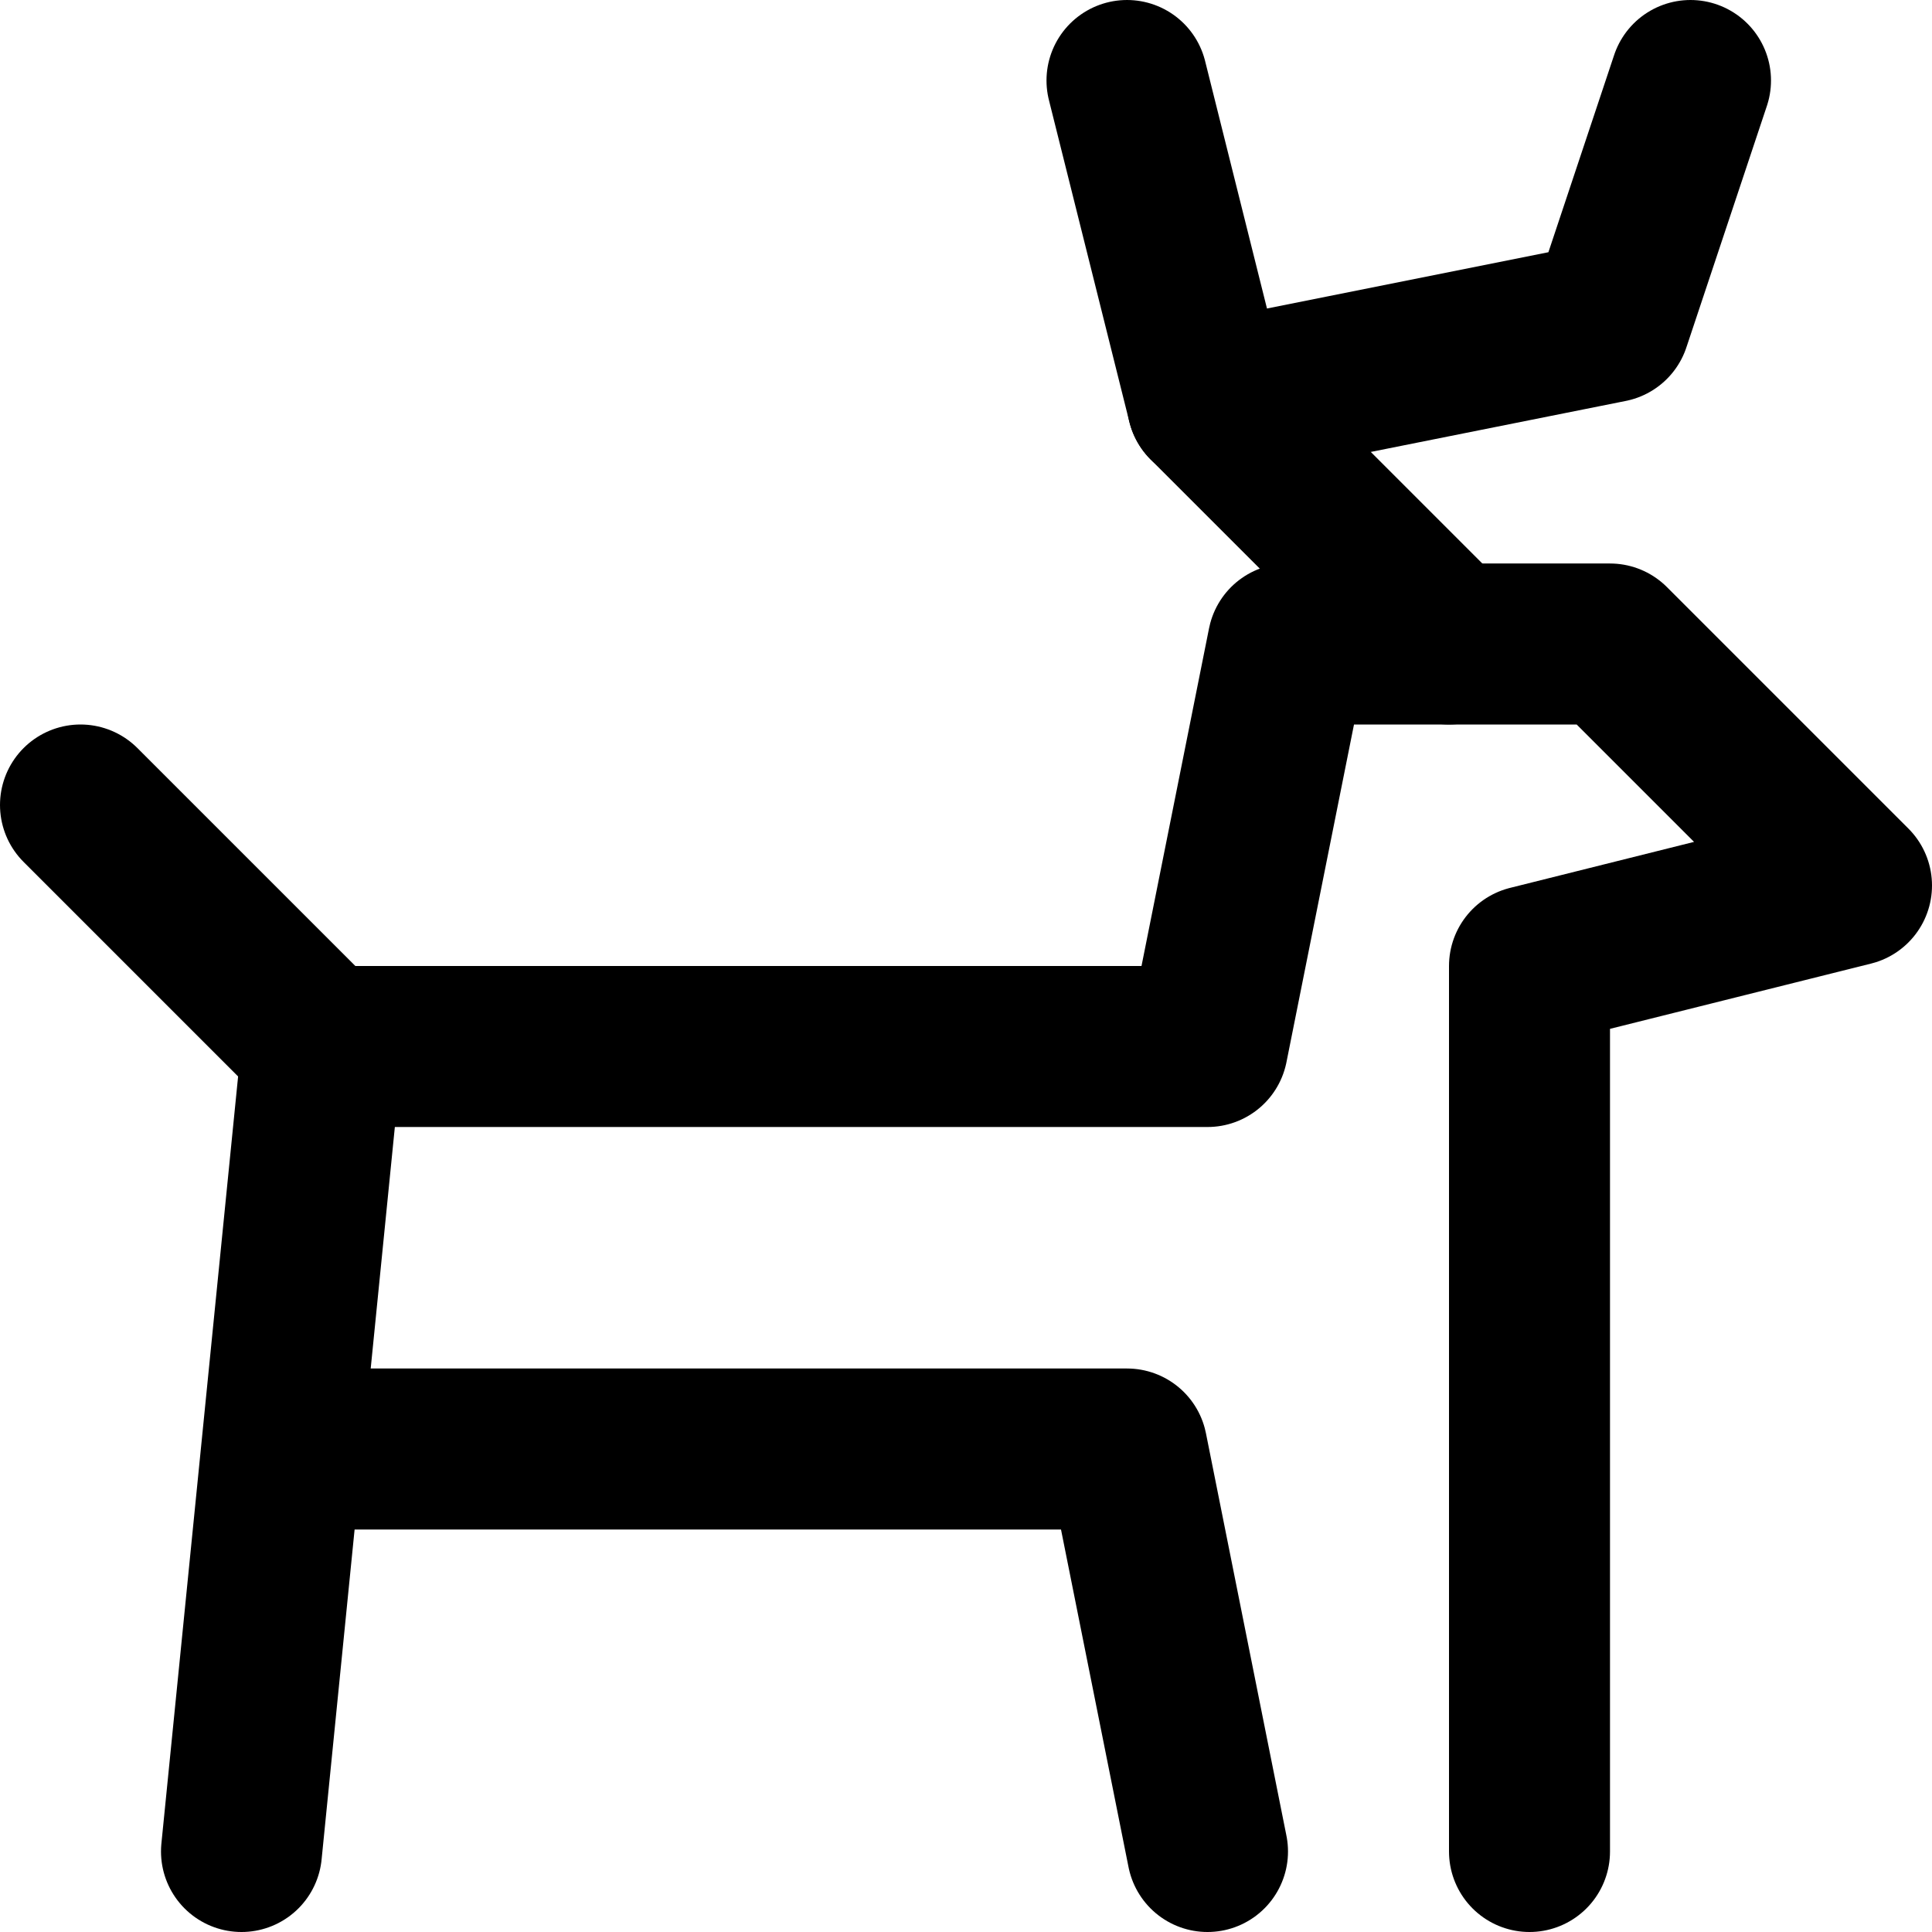
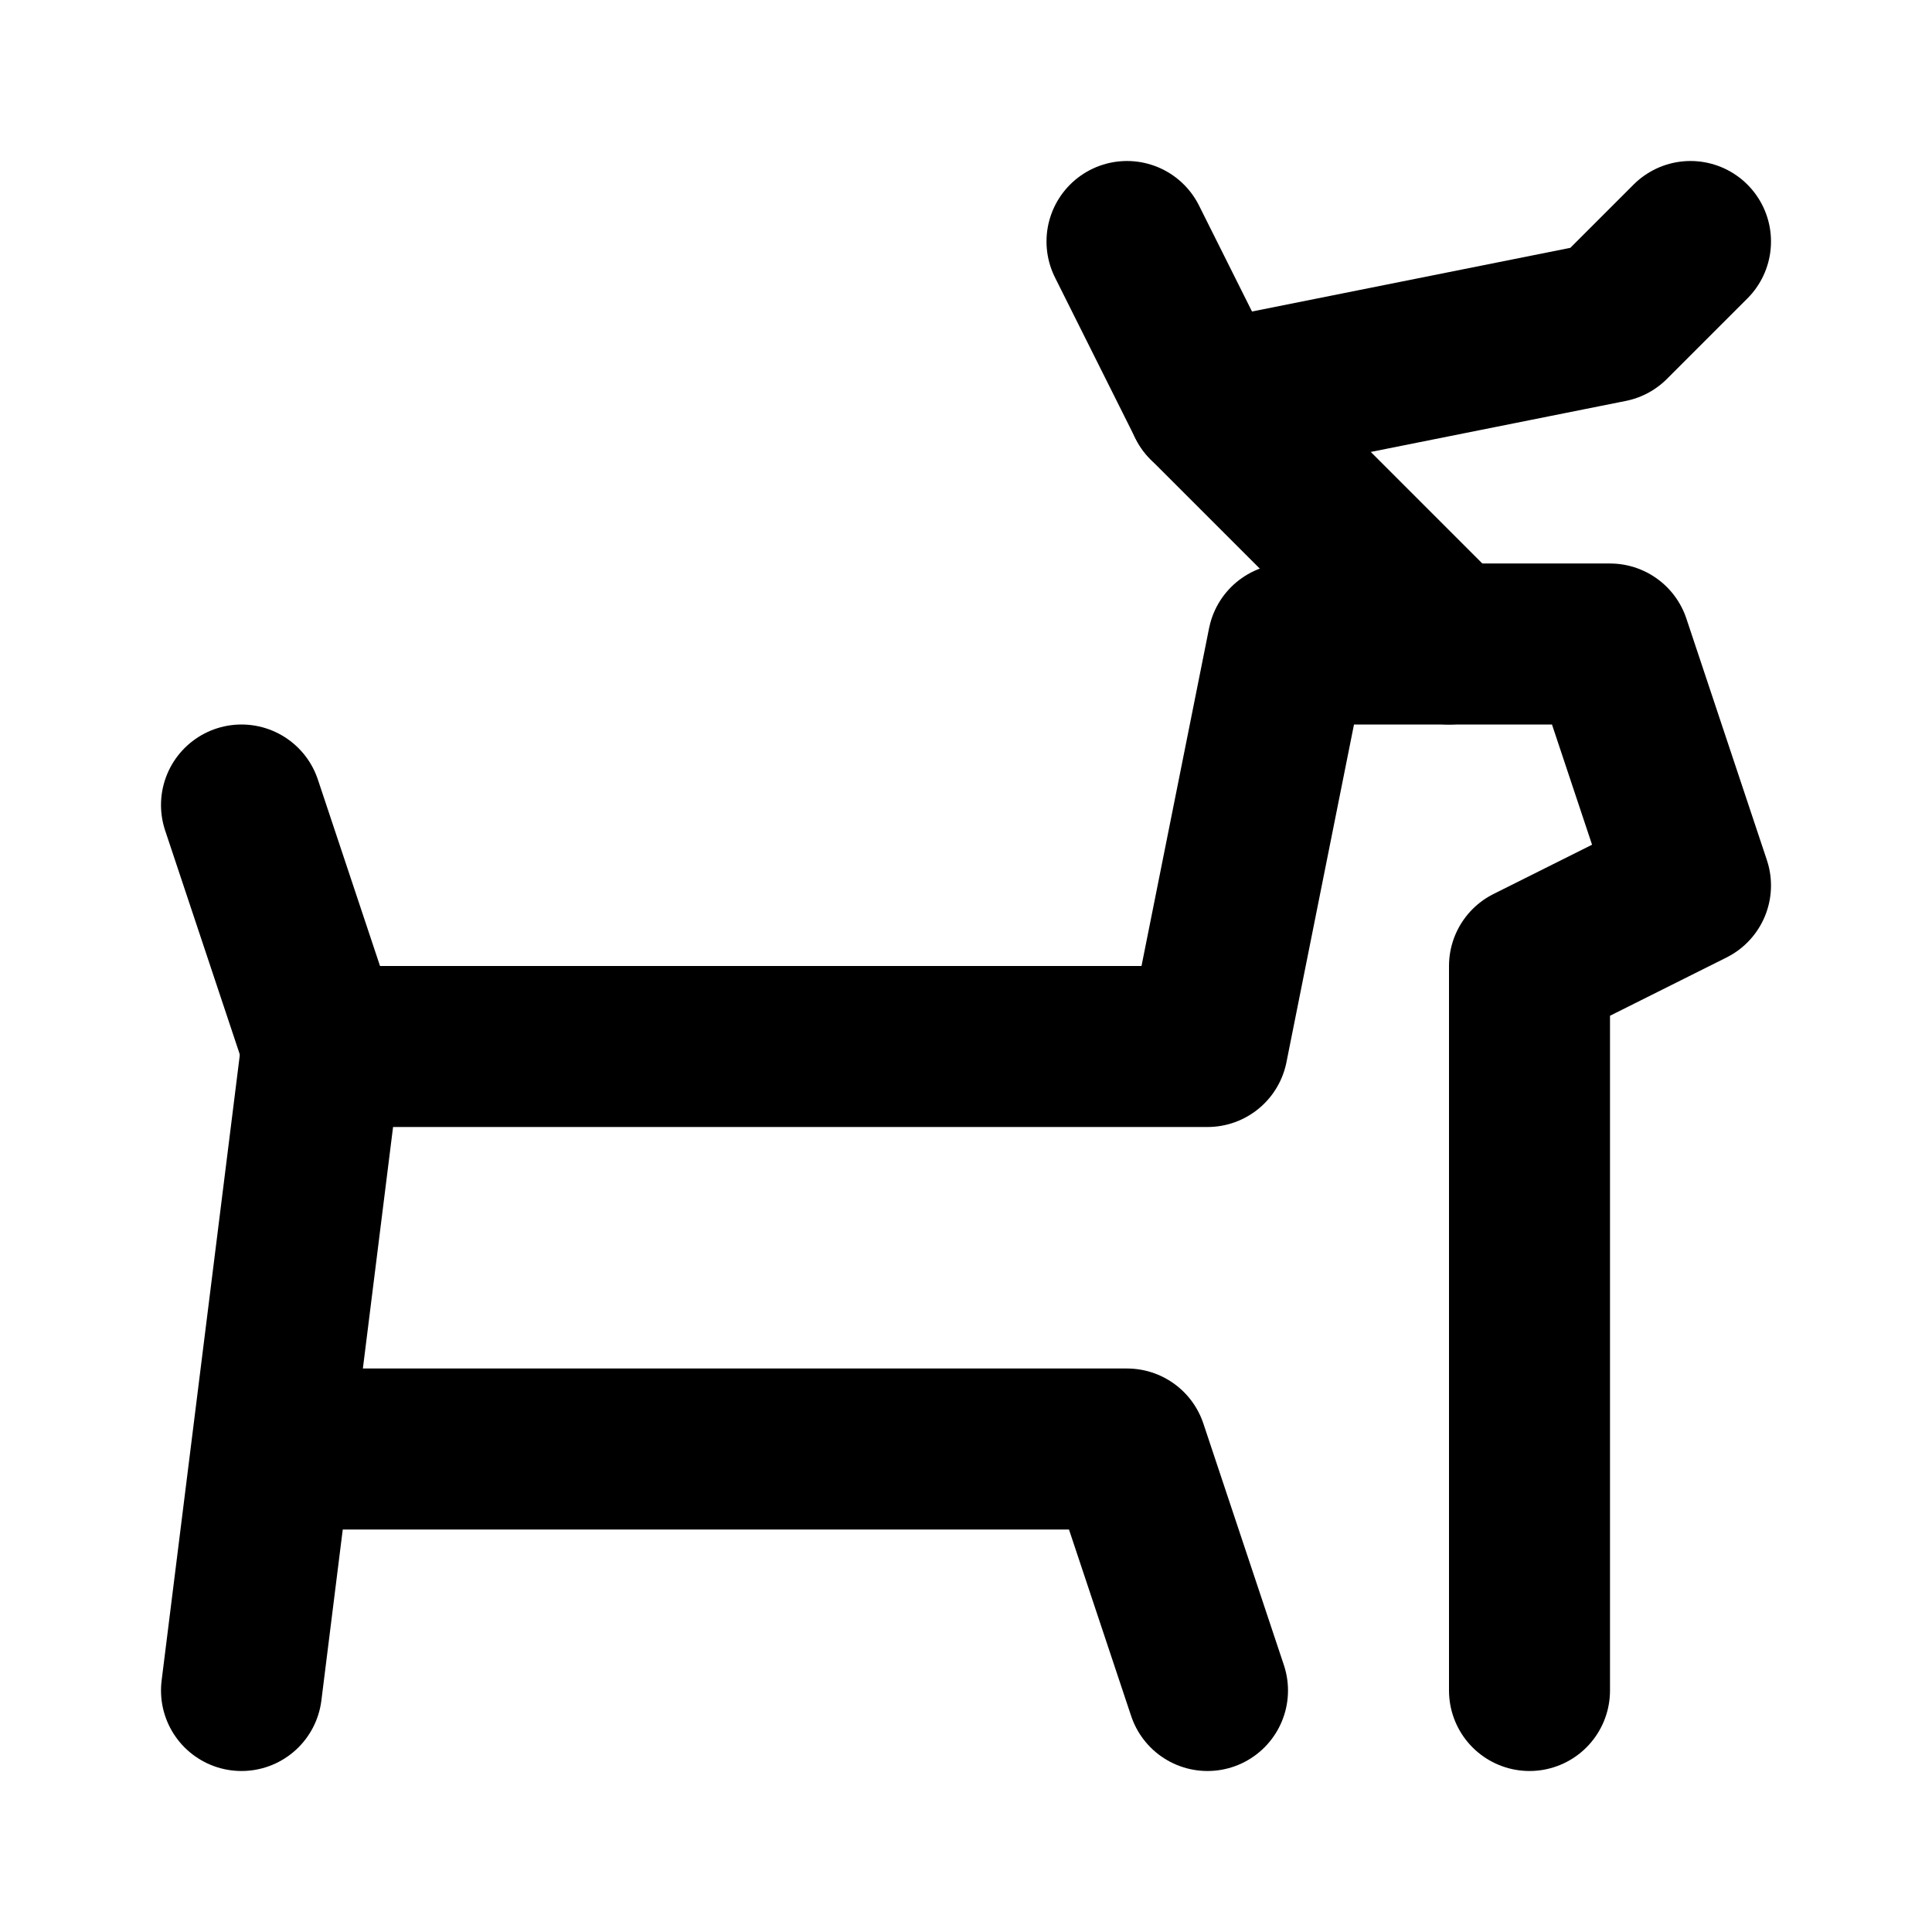
<svg xmlns="http://www.w3.org/2000/svg" width="48" height="48" viewBox="0 0 48 48" fill="none" stroke="currentColor" stroke-width="4" stroke-linecap="round" stroke-linejoin="round">
-   <path id="body" d="M6 46L8 26L30 26L32 16L40 16L46 22L38 24L38 46" />
-   <path id="belly" d="M8 36L28 36L30 46" />
-   <path id="tail" d="M8 26L2 20" />
-   <path id="antler" d="M36 16L30 10L28 2" />
-   <path id="tine" d="M30 10L40 8L42 2" />
+   <path id="body" d="M6 42L8 26L30 26L32 16L40 16L42 22L38 24L38 42" />
+   <path id="belly" d="M8 36L28 36L30 42" />
+   <path id="tail" d="M8 26L6 20" />
+   <path id="antler" d="M36 16L30 10L28 6" />
+   <path id="tine" d="M30 10L40 8L42 6" />
</svg>
